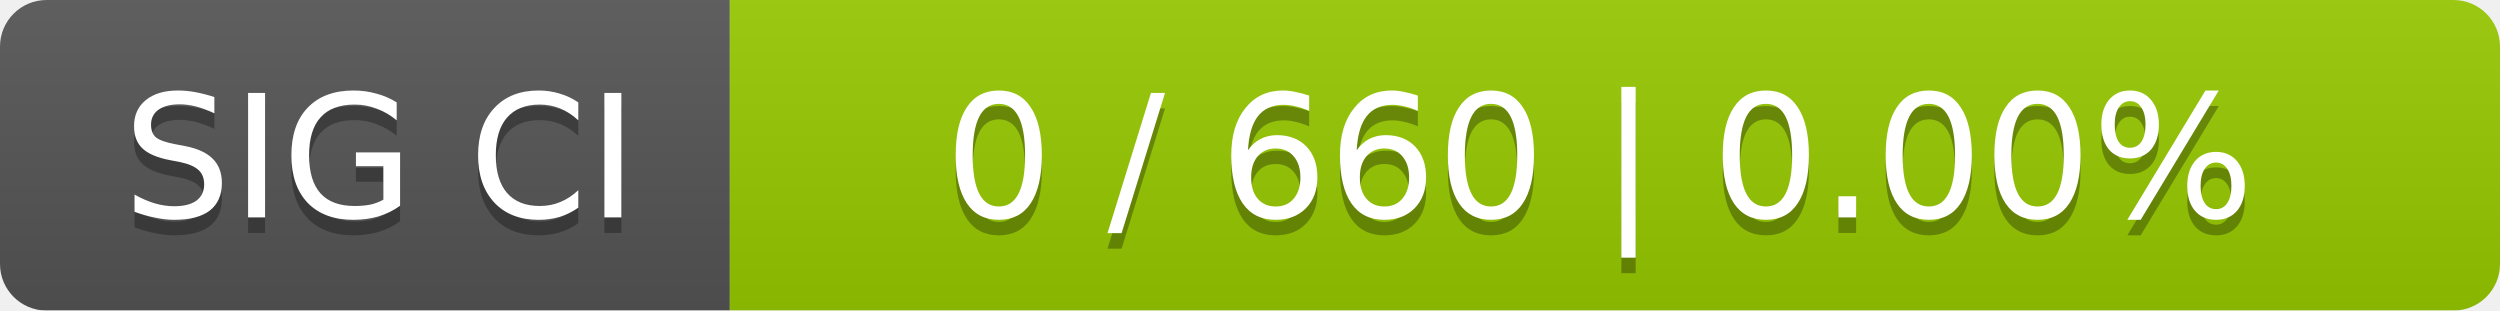
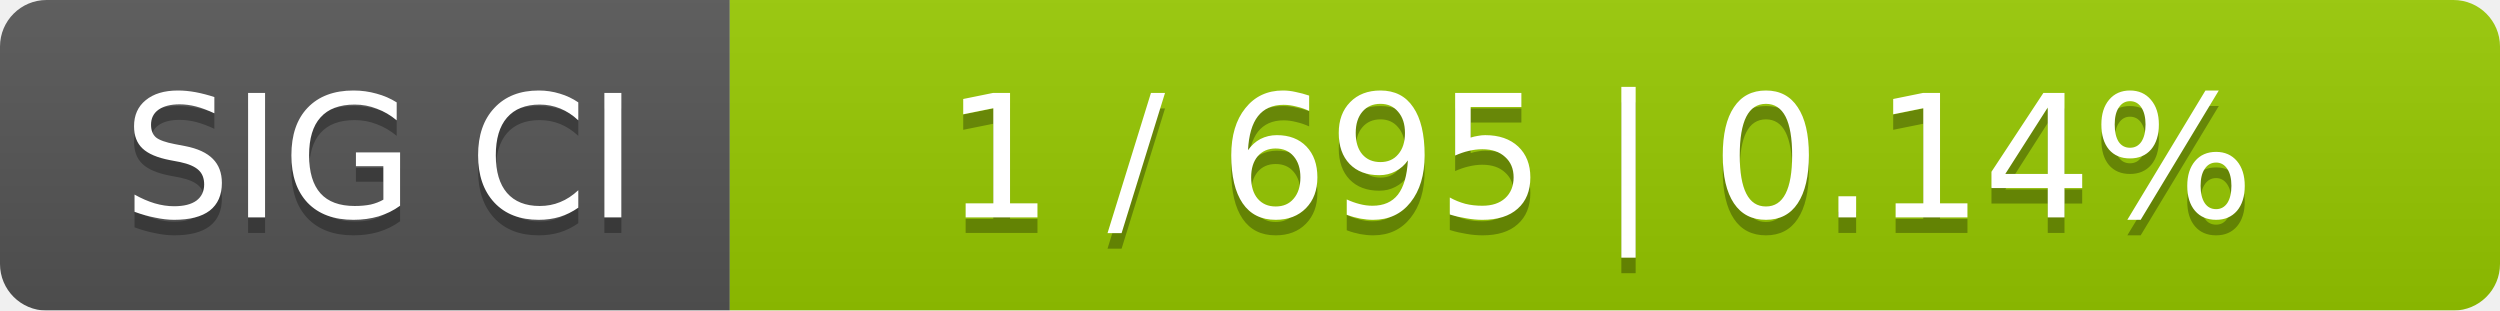
<svg xmlns="http://www.w3.org/2000/svg" width="161" height="20">
  <linearGradient id="smooth" x2="0" y2="100%">
    <stop offset="0" stop-color="#bbb" stop-opacity=".1" />
    <stop offset="1" stop-opacity=".1" />
  </linearGradient>
  <mask id="round">
    <rect width="161" height="20" rx="3" fill="#fff" />
  </mask>
  <g mask="url(#round)">
    <rect width="47" height="20" fill="#555" />
    <rect x="47" width="114" height="20" fill="#97ca00" />
    <rect width="161" height="20" fill="url(#smooth)" />
  </g>
  <g fill="#fff" text-anchor="middle" font-family="DejaVu Sans,Verdana,Geneva,sans-serif" font-size="11">
    <text x="24.5" y="15" fill="#010101" fill-opacity=".3">SIG CI</text>
    <text x="24.5" y="14">SIG CI</text>
-     <text x="103" y="15" fill="#010101" fill-opacity=".3">0 / 660    |    0.00%</text>
-     <text x="103" y="14">0 / 660    |    0.00%</text>
+     <text x="103" y="15" fill="#010101" fill-opacity=".3">1 / 695    |    0.14%</text>
+     <text x="103" y="14">1 / 695    |    0.14%</text>
  </g>
</svg>
